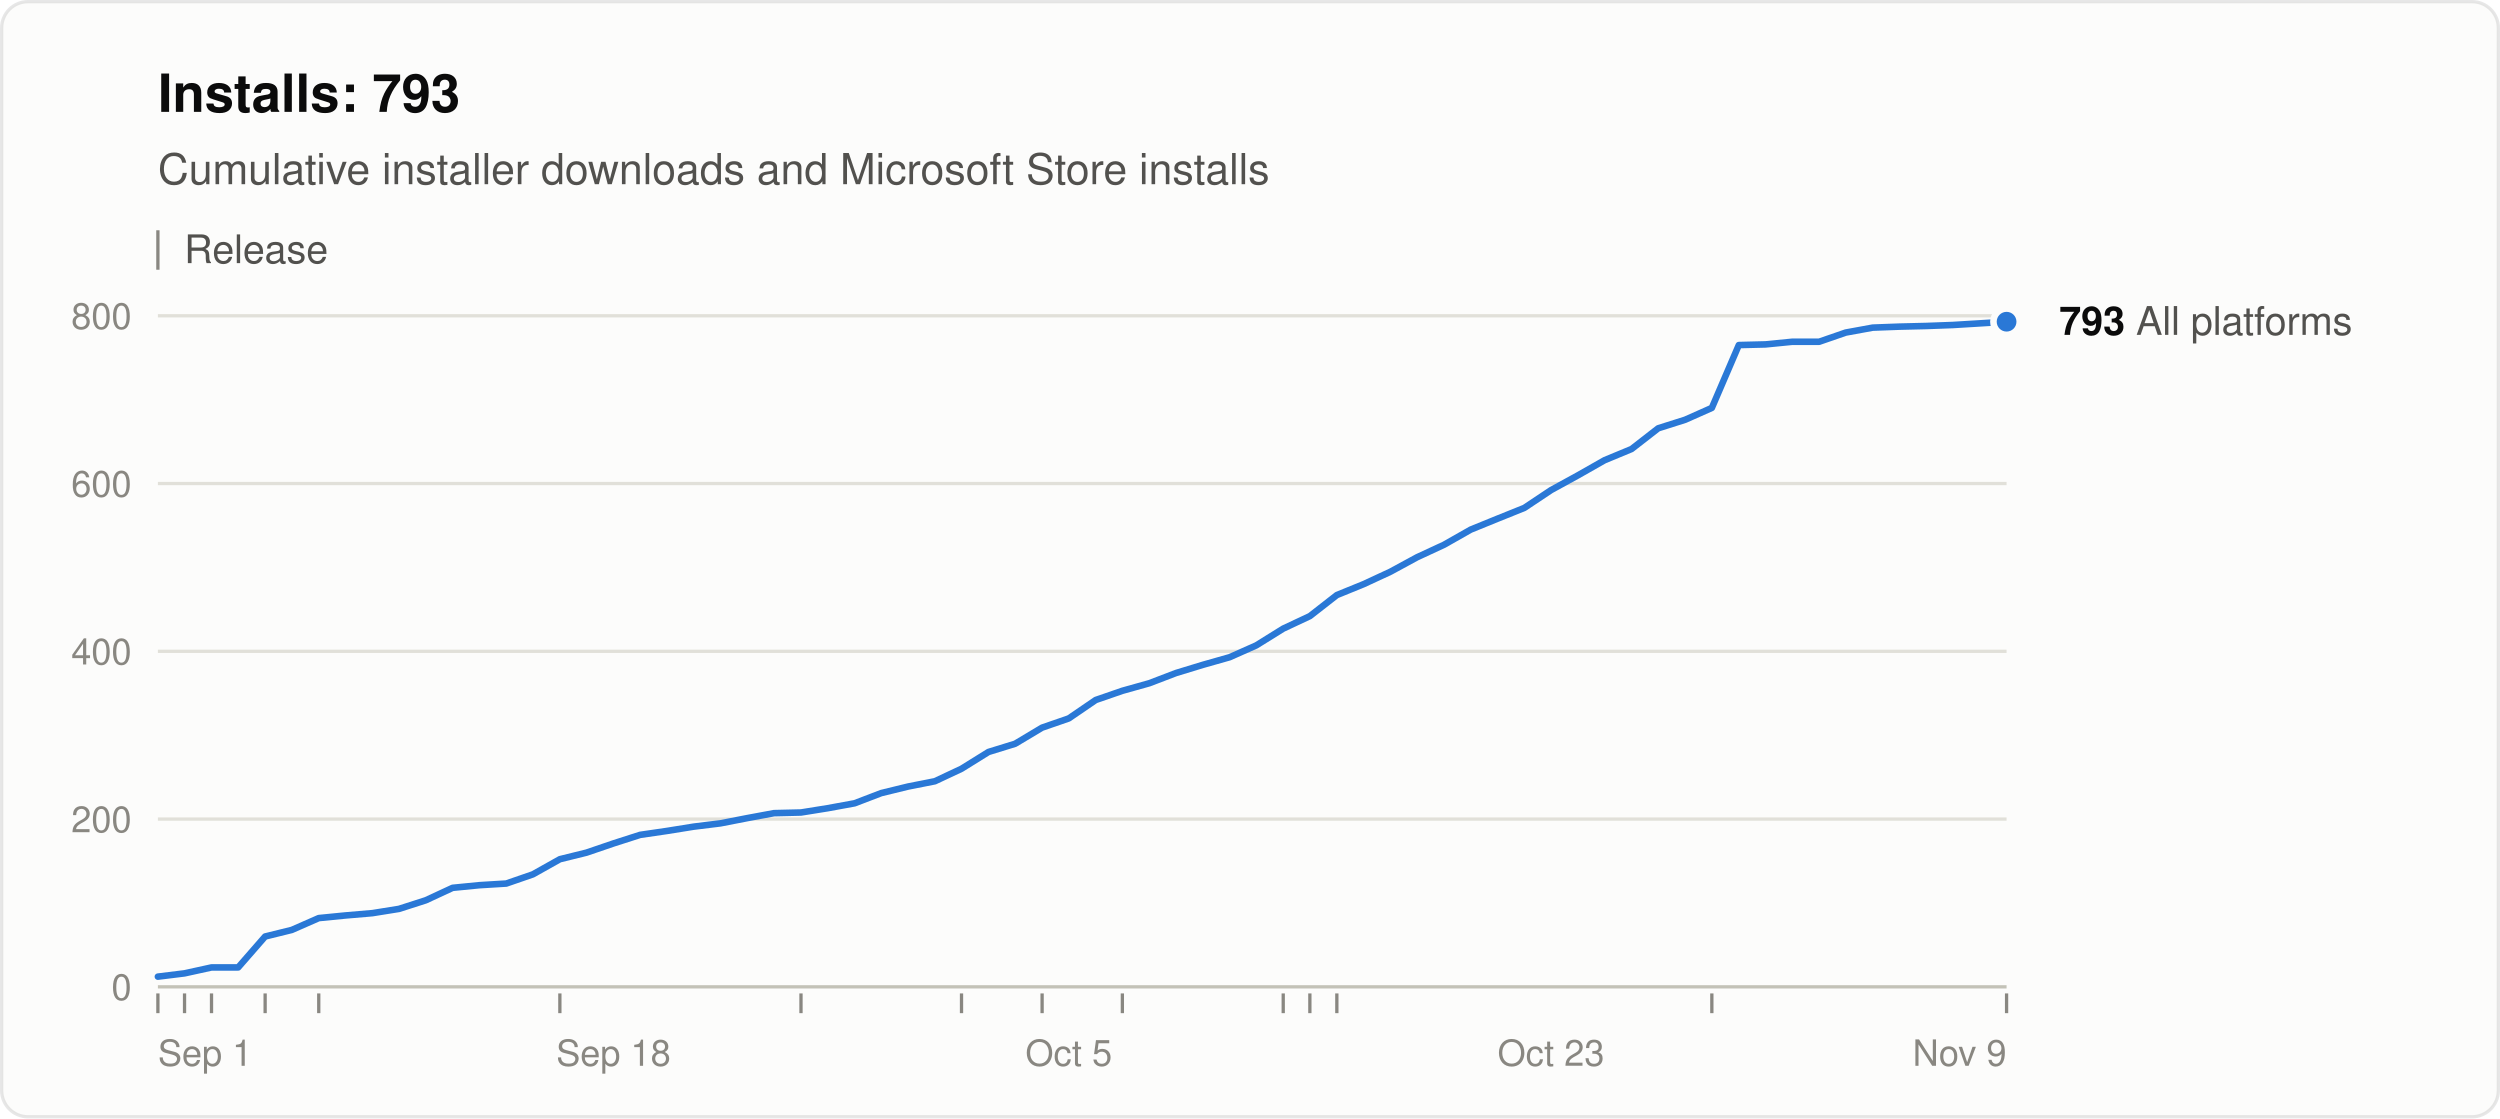
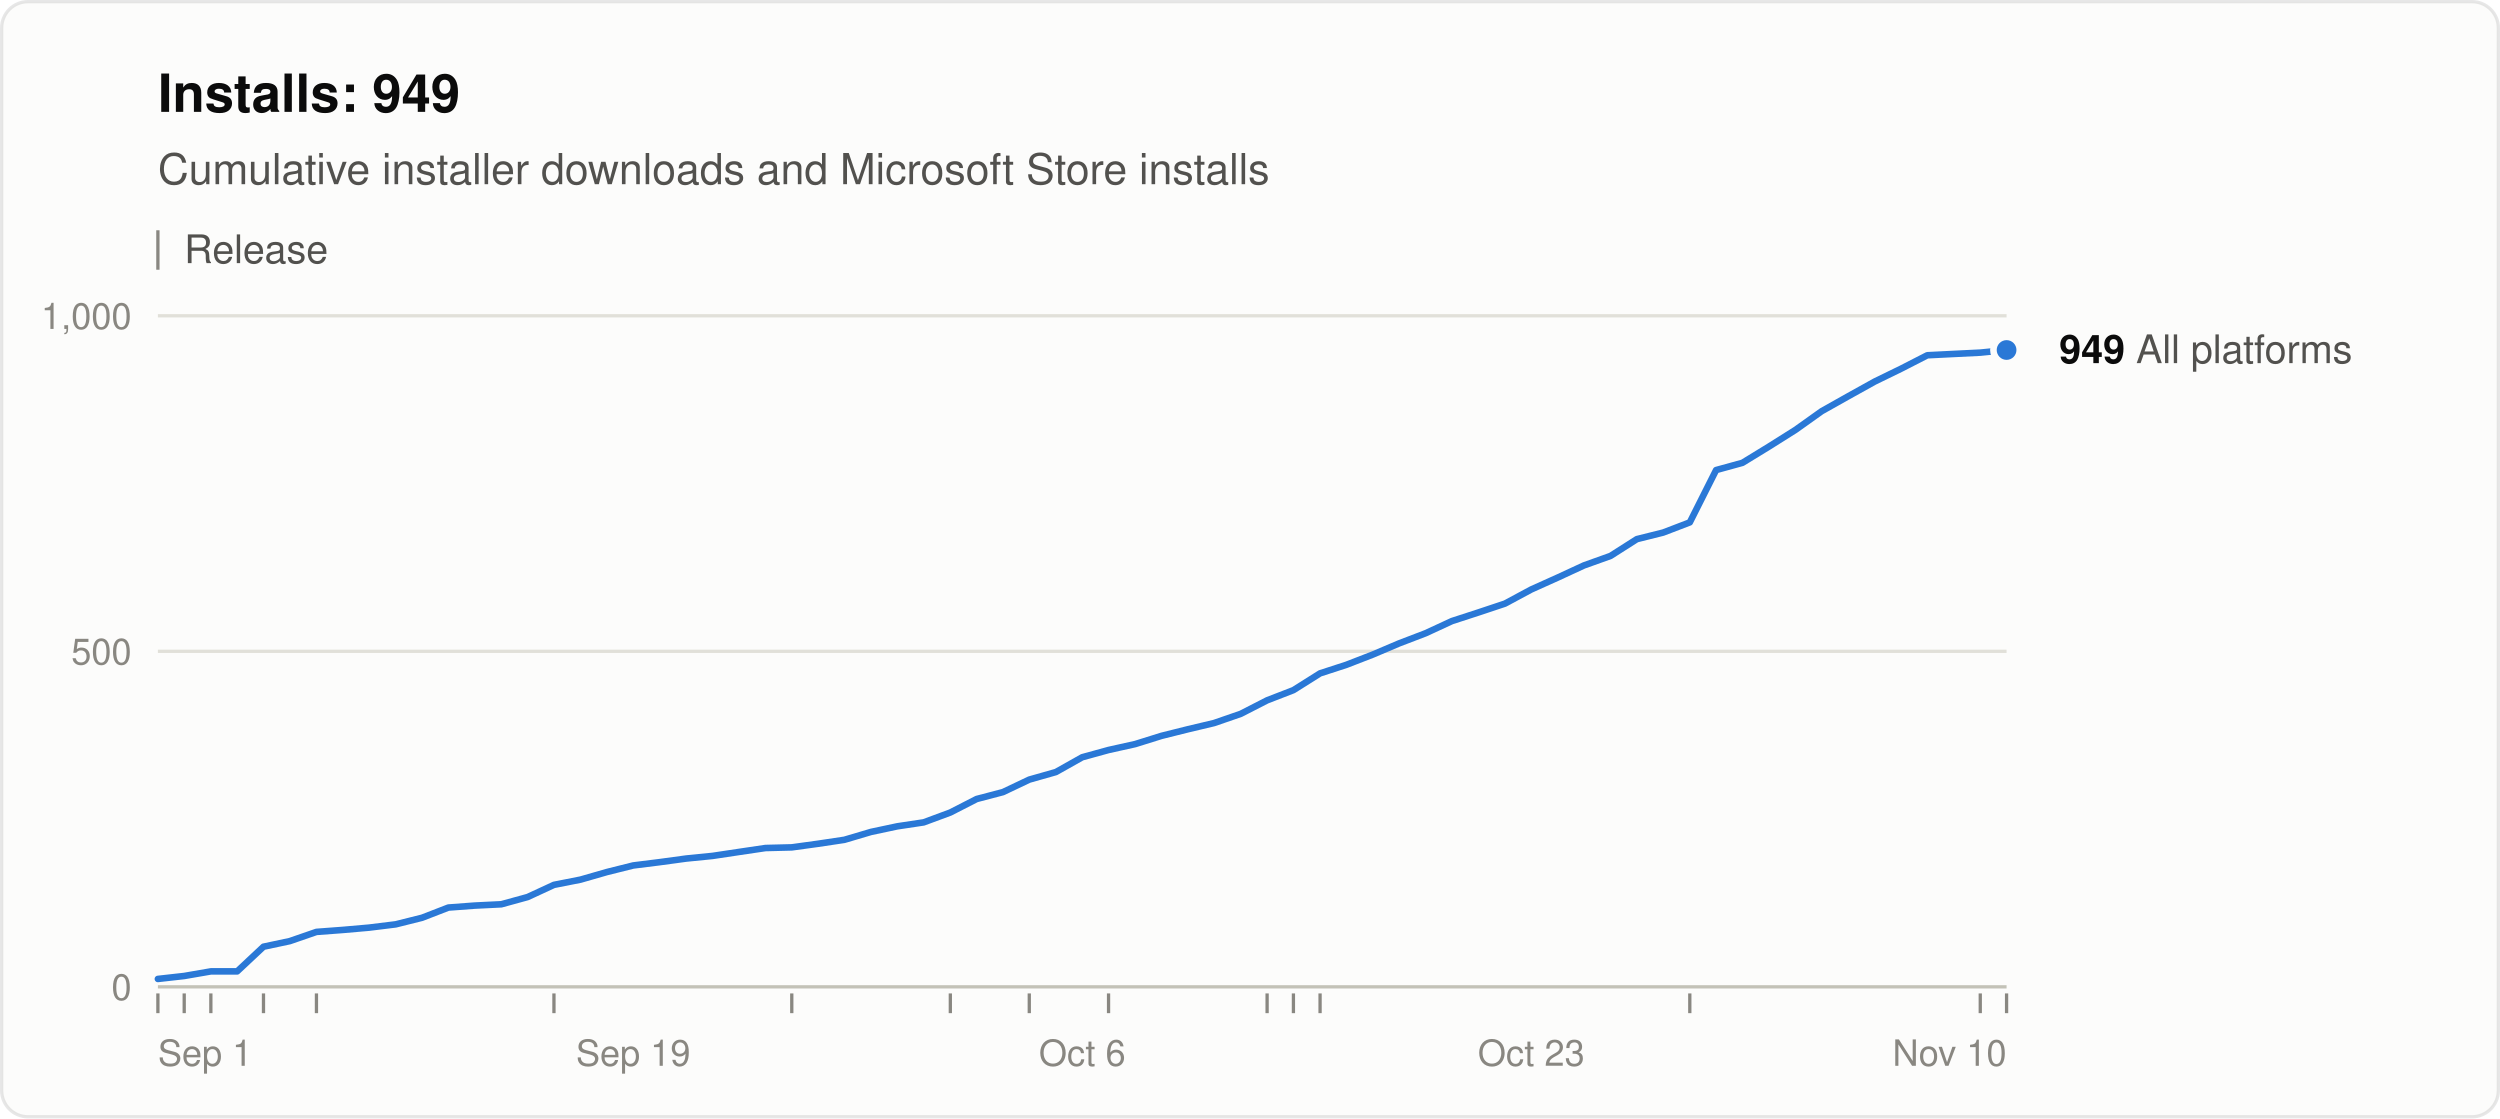
<svg xmlns="http://www.w3.org/2000/svg" width="760" height="340" viewBox="0 0 760 340" role="img" aria-labelledby="title desc" font-family="system-ui, -apple-system, &quot;Segoe UI&quot;, Helvetica, Arial, sans-serif">
  <rect x="0.5" y="0.5" width="759" height="339" rx="8" fill="#fcfcfb" stroke="rgba(11,11,11,0.10)" />
-   <text x="48" y="34" font-size="16" font-weight="600" fill="#0b0b0b">Installs: 793</text>
+   <text x="48" y="34" font-size="16" font-weight="600" fill="#0b0b0b">Installs: 949</text>
  <text x="48" y="56" font-size="13" fill="#52514e">Cumulative installer downloads and Microsoft Store installs</text>
  <line x1="48" y1="70" x2="48" y2="82" stroke="#898781" />
  <text x="56" y="80" font-size="12" fill="#52514e">Release</text>
  <line x1="48" y1="300.0" x2="610" y2="300.0" stroke="#c3c2b7" />
  <text x="40" y="304.0" font-size="11" text-anchor="end" fill="#898781" style="font-variant-numeric: tabular-nums">0</text>
-   <line x1="48" y1="249.0" x2="610" y2="249.0" stroke="#e1e0d9" />
-   <text x="40" y="253.0" font-size="11" text-anchor="end" fill="#898781" style="font-variant-numeric: tabular-nums">200</text>
  <line x1="48" y1="198.0" x2="610" y2="198.0" stroke="#e1e0d9" />
-   <text x="40" y="202.0" font-size="11" text-anchor="end" fill="#898781" style="font-variant-numeric: tabular-nums">400</text>
-   <line x1="48" y1="147.0" x2="610" y2="147.0" stroke="#e1e0d9" />
-   <text x="40" y="151.0" font-size="11" text-anchor="end" fill="#898781" style="font-variant-numeric: tabular-nums">600</text>
+   <text x="40" y="202.0" font-size="11" text-anchor="end" fill="#898781" style="font-variant-numeric: tabular-nums">500</text>
  <line x1="48" y1="96.0" x2="610" y2="96.0" stroke="#e1e0d9" />
-   <text x="40" y="100.0" font-size="11" text-anchor="end" fill="#898781" style="font-variant-numeric: tabular-nums">800</text>
+   <text x="40" y="100.0" font-size="11" text-anchor="end" fill="#898781" style="font-variant-numeric: tabular-nums">1,000</text>
  <text x="48.0" y="324" font-size="11" text-anchor="start" fill="#898781">Sep 1</text>
-   <text x="186.5" y="324" font-size="11" text-anchor="middle" fill="#898781">Sep 18</text>
-   <text x="324.9" y="324" font-size="11" text-anchor="middle" fill="#898781">Oct 5</text>
-   <text x="471.5" y="324" font-size="11" text-anchor="middle" fill="#898781">Oct 23</text>
-   <text x="610.0" y="324" font-size="11" text-anchor="end" fill="#898781">Nov 9</text>
+   <text x="192.5" y="324" font-size="11" text-anchor="middle" fill="#898781">Sep 19</text>
+   <text x="329.0" y="324" font-size="11" text-anchor="middle" fill="#898781">Oct 6</text>
+   <text x="465.5" y="324" font-size="11" text-anchor="middle" fill="#898781">Oct 23</text>
+   <text x="610.0" y="324" font-size="11" text-anchor="end" fill="#898781">Nov 10</text>
  <line x1="48.0" y1="302" x2="48.0" y2="308" stroke="#898781" />
-   <line x1="56.1" y1="302" x2="56.1" y2="308" stroke="#898781" />
-   <line x1="64.3" y1="302" x2="64.3" y2="308" stroke="#898781" />
-   <line x1="80.6" y1="302" x2="80.6" y2="308" stroke="#898781" />
-   <line x1="96.9" y1="302" x2="96.9" y2="308" stroke="#898781" />
-   <line x1="170.2" y1="302" x2="170.2" y2="308" stroke="#898781" />
-   <line x1="243.5" y1="302" x2="243.5" y2="308" stroke="#898781" />
-   <line x1="292.3" y1="302" x2="292.3" y2="308" stroke="#898781" />
-   <line x1="316.8" y1="302" x2="316.8" y2="308" stroke="#898781" />
-   <line x1="341.2" y1="302" x2="341.2" y2="308" stroke="#898781" />
-   <line x1="390.1" y1="302" x2="390.1" y2="308" stroke="#898781" />
-   <line x1="398.2" y1="302" x2="398.2" y2="308" stroke="#898781" />
-   <line x1="406.4" y1="302" x2="406.4" y2="308" stroke="#898781" />
-   <line x1="520.4" y1="302" x2="520.4" y2="308" stroke="#898781" />
+   <line x1="56.0" y1="302" x2="56.0" y2="308" stroke="#898781" />
+   <line x1="64.1" y1="302" x2="64.1" y2="308" stroke="#898781" />
+   <line x1="80.1" y1="302" x2="80.1" y2="308" stroke="#898781" />
+   <line x1="96.2" y1="302" x2="96.2" y2="308" stroke="#898781" />
+   <line x1="168.4" y1="302" x2="168.4" y2="308" stroke="#898781" />
+   <line x1="240.7" y1="302" x2="240.7" y2="308" stroke="#898781" />
+   <line x1="288.9" y1="302" x2="288.9" y2="308" stroke="#898781" />
+   <line x1="312.9" y1="302" x2="312.9" y2="308" stroke="#898781" />
+   <line x1="337.0" y1="302" x2="337.0" y2="308" stroke="#898781" />
+   <line x1="385.2" y1="302" x2="385.2" y2="308" stroke="#898781" />
+   <line x1="393.2" y1="302" x2="393.2" y2="308" stroke="#898781" />
+   <line x1="401.3" y1="302" x2="401.3" y2="308" stroke="#898781" />
+   <line x1="513.7" y1="302" x2="513.7" y2="308" stroke="#898781" />
+   <line x1="602.0" y1="302" x2="602.0" y2="308" stroke="#898781" />
  <line x1="610.0" y1="302" x2="610.0" y2="308" stroke="#898781" />
-   <polyline points="48.0,296.9 56.1,295.9 64.3,294.1 72.4,294.1 80.6,284.7 88.7,282.7 96.9,279.1 105.0,278.3 113.2,277.6 121.3,276.3 129.4,273.7 137.6,269.9 145.7,269.1 153.9,268.6 162.0,265.8 170.2,261.2 178.3,259.2 186.5,256.4 194.6,253.8 202.8,252.6 210.9,251.3 219.0,250.3 227.2,248.7 235.3,247.2 243.5,247.0 251.6,245.7 259.8,244.2 267.9,241.1 276.1,239.1 284.2,237.5 292.3,233.7 300.5,228.6 308.6,226.1 316.8,221.2 324.9,218.4 333.1,212.8 341.2,210.0 349.4,207.7 357.5,204.6 365.7,202.1 373.8,199.8 381.9,196.2 390.1,191.1 398.2,187.3 406.4,180.9 414.5,177.6 422.7,173.8 430.8,169.4 439.0,165.6 447.1,161.0 455.2,157.7 463.4,154.4 471.5,149.0 479.7,144.5 487.8,139.9 496.0,136.5 504.1,130.2 512.3,127.6 520.4,124.0 528.6,104.9 536.7,104.7 544.8,103.9 553.0,103.9 561.1,101.1 569.3,99.6 577.4,99.3 585.6,99.1 593.7,98.8 601.9,98.3 610.0,97.8" fill="none" stroke="#2a78d6" stroke-width="2" stroke-linejoin="round" stroke-linecap="round" />
-   <circle cx="610.0" cy="97.8" r="4" fill="#2a78d6" stroke="#fcfcfb" stroke-width="2" />
-   <text x="626.0" y="101.8" font-size="12" fill="#52514e">
-     <tspan font-weight="600" fill="#0b0b0b">793</tspan> All platforms</text>
+   <polyline points="48.0,297.6 56.0,296.7 64.1,295.3 72.1,295.3 80.1,287.8 88.1,286.1 96.2,283.3 104.2,282.7 112.2,282.0 120.3,281.0 128.3,279.0 136.3,275.9 144.3,275.3 152.4,274.9 160.4,272.7 168.4,269.0 176.5,267.4 184.5,265.1 192.5,263.1 200.5,262.1 208.6,261.0 216.6,260.2 224.6,259.0 232.7,257.8 240.7,257.6 248.7,256.5 256.7,255.3 264.8,252.9 272.8,251.2 280.8,250.0 288.9,247.0 296.9,242.9 304.9,240.8 312.9,237.0 321.0,234.7 329.0,230.2 337.0,228.0 345.1,226.2 353.1,223.7 361.1,221.7 369.1,219.8 377.2,217.0 385.2,212.9 393.2,209.8 401.3,204.7 409.3,202.1 417.3,199.0 425.3,195.6 433.4,192.5 441.4,188.8 449.4,186.2 457.5,183.5 465.5,179.2 473.5,175.6 481.5,171.9 489.6,169.0 497.6,163.9 505.6,161.9 513.7,158.8 521.7,142.9 529.7,140.7 537.7,135.8 545.8,130.7 553.8,125.0 561.8,120.5 569.9,116.0 577.9,112.1 585.9,108.0 593.9,107.6 602.0,107.2 610.0,106.4" fill="none" stroke="#2a78d6" stroke-width="2" stroke-linejoin="round" stroke-linecap="round" />
+   <circle cx="610.0" cy="106.4" r="4" fill="#2a78d6" stroke="#fcfcfb" stroke-width="2" />
+   <text x="626.0" y="110.4" font-size="12" fill="#52514e">
+     <tspan font-weight="600" fill="#0b0b0b">949</tspan> All platforms</text>
</svg>
